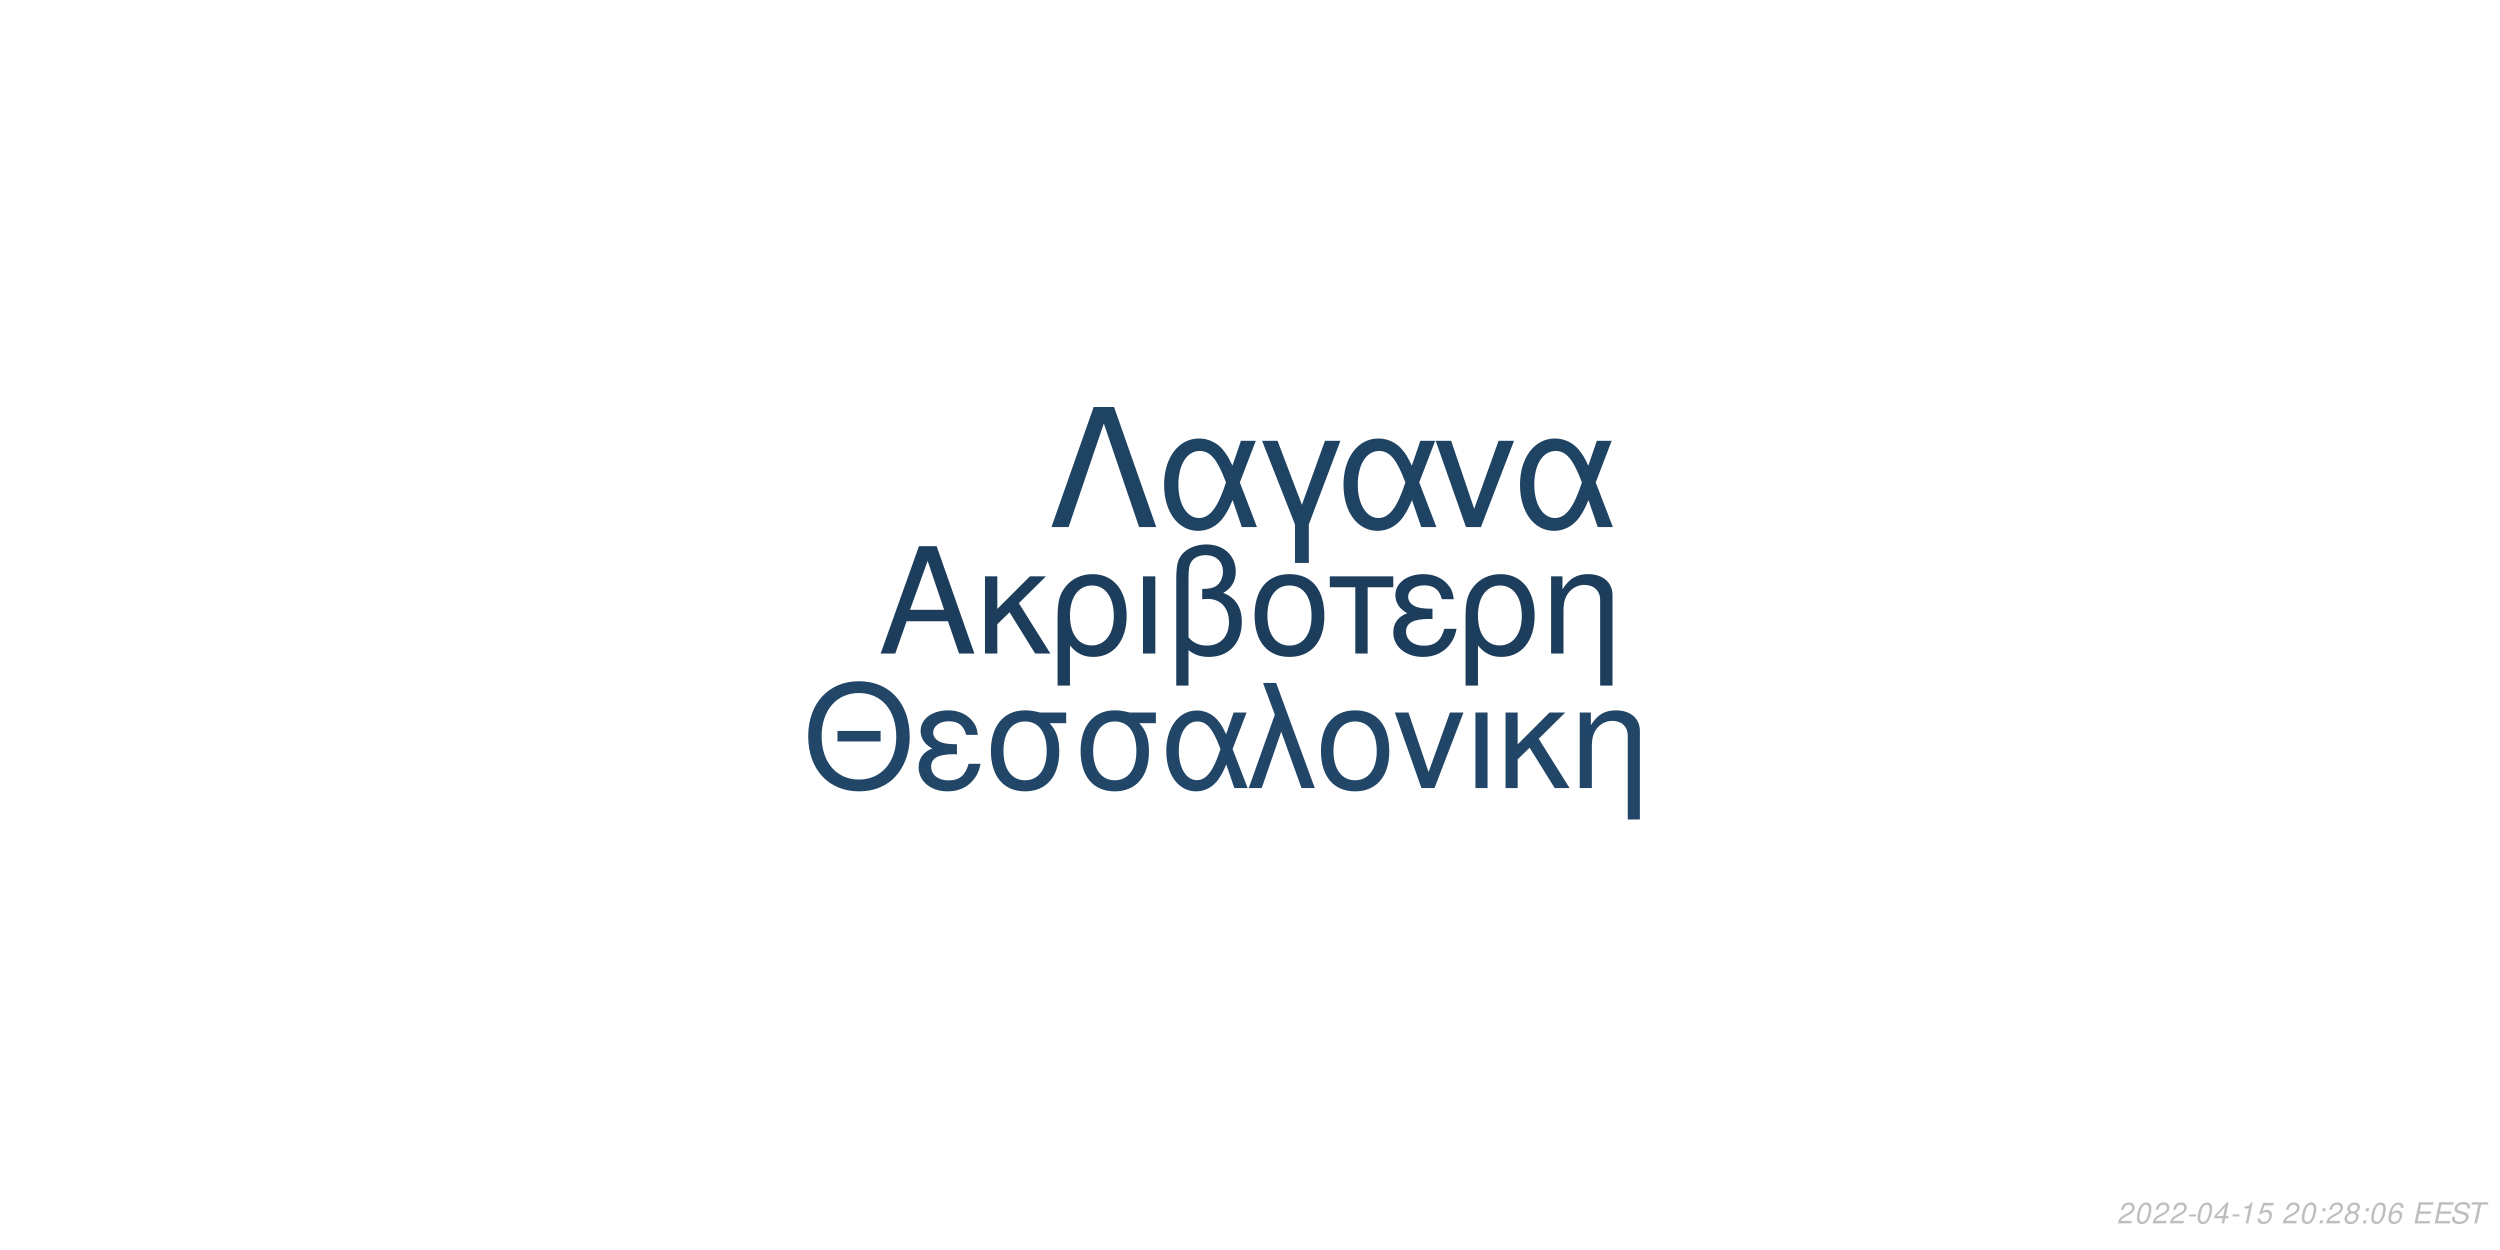
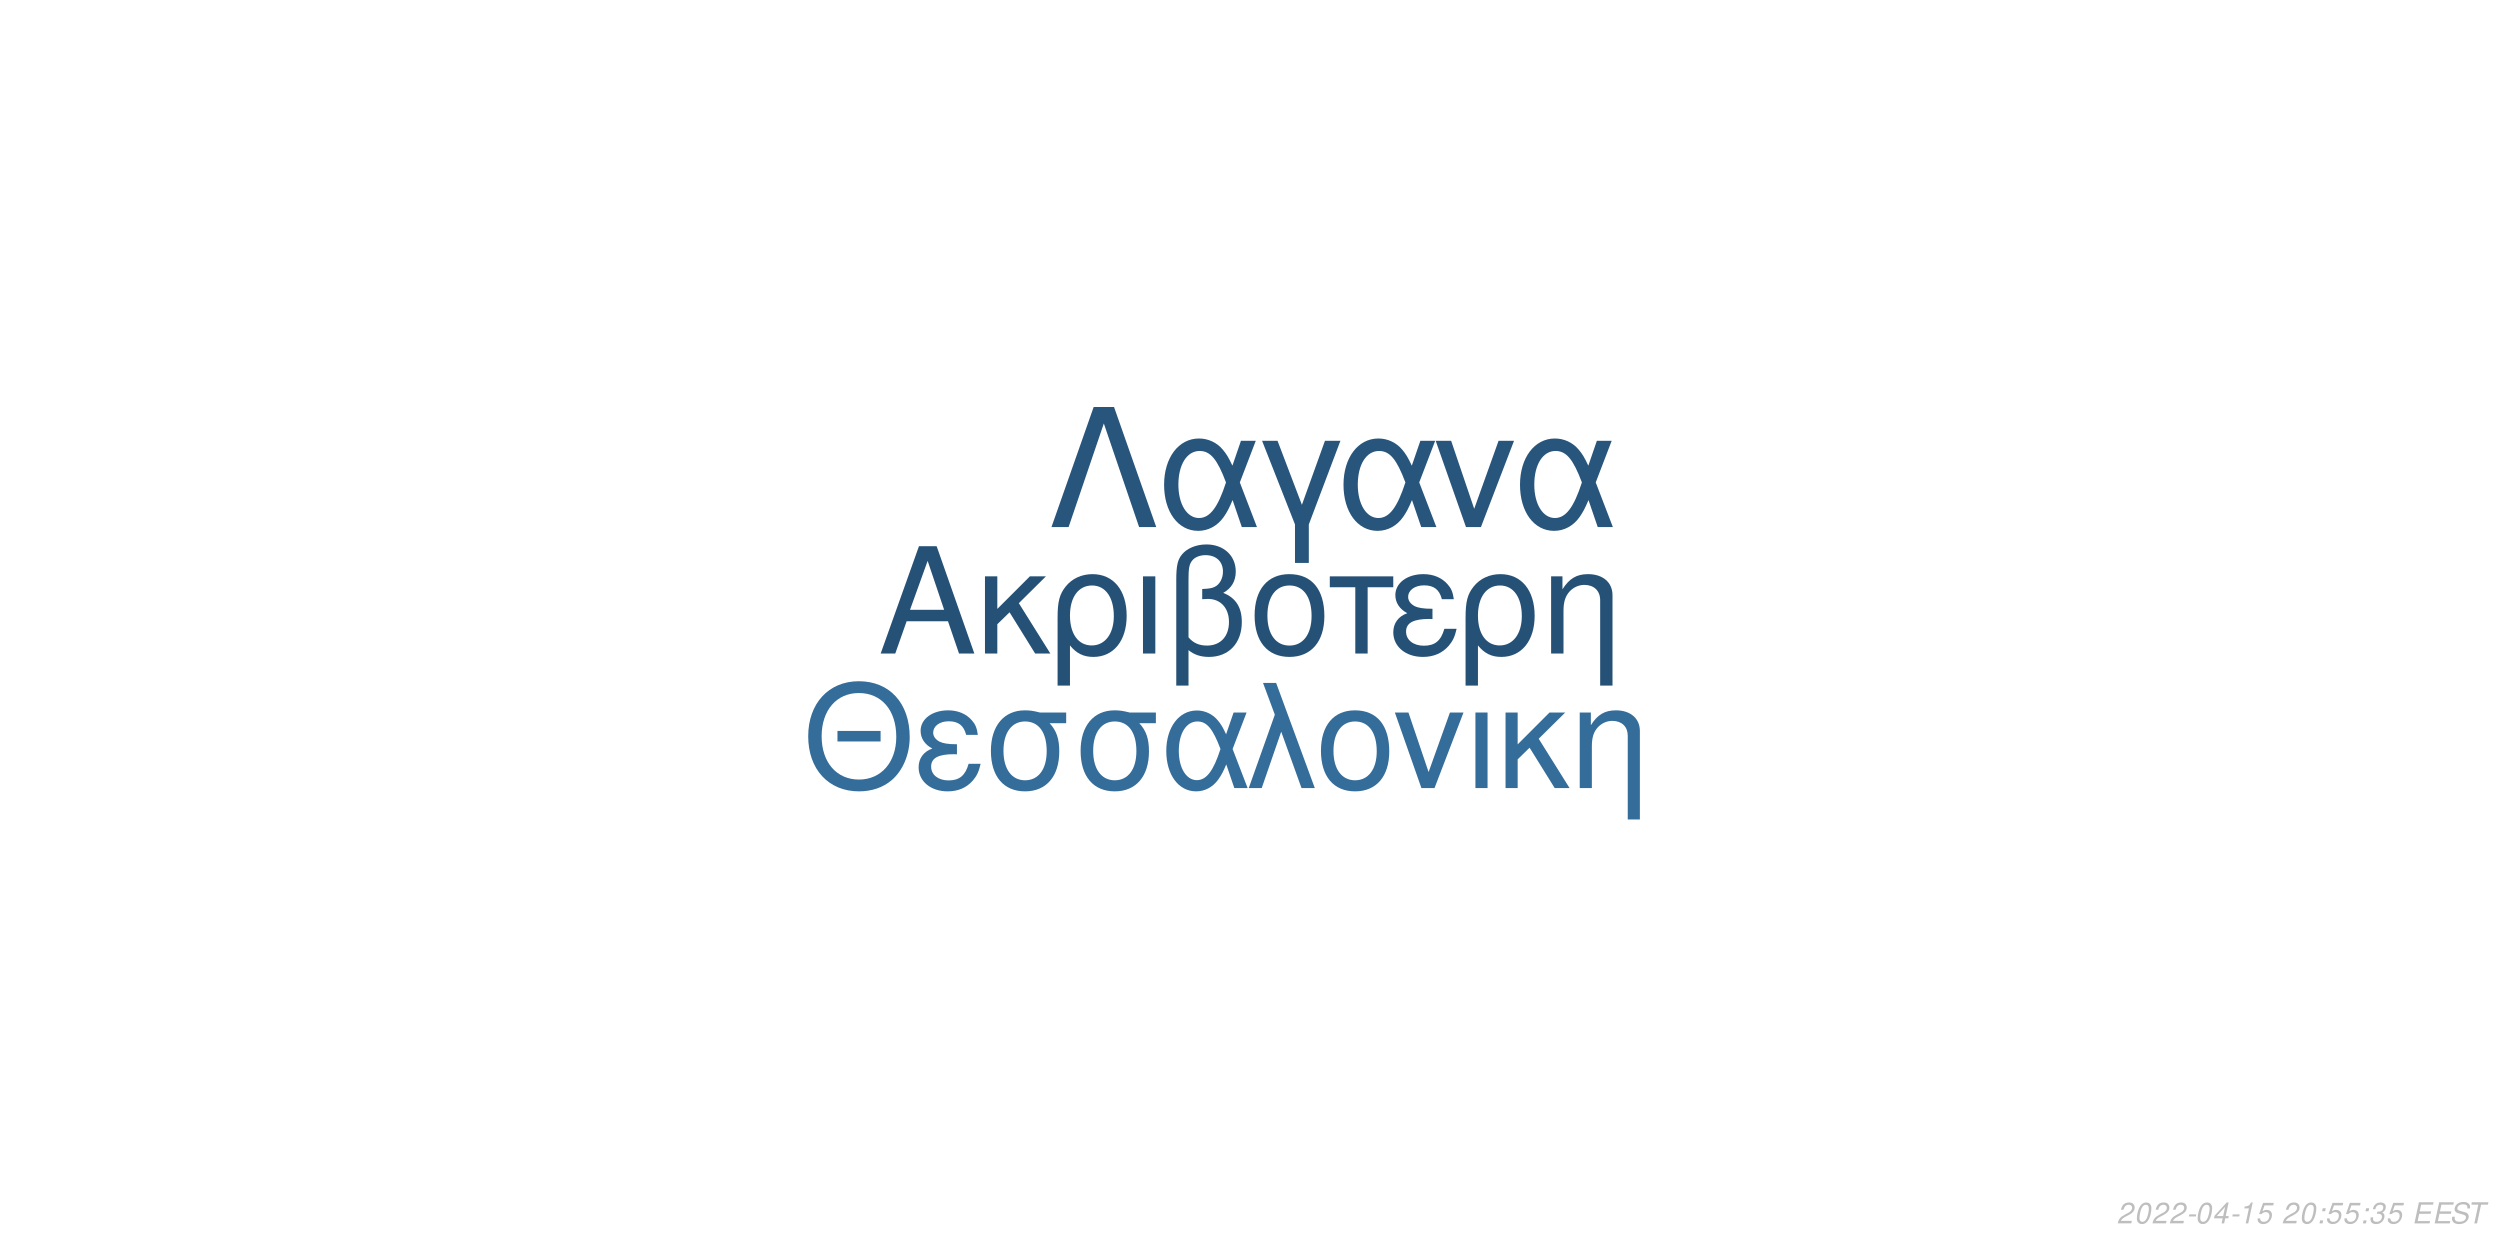
<svg xmlns="http://www.w3.org/2000/svg" xmlns:xlink="http://www.w3.org/1999/xlink" width="864pt" height="432pt" viewBox="0 0 864 432" version="1.1">
  <defs>
    <g>
      <symbol overflow="visible" id="glyph0-0">
        <path style="stroke:none;" d="" />
      </symbol>
      <symbol overflow="visible" id="glyph0-1">
        <path style="stroke:none;" d="M 24.125 -11.141 L 27.938 0 L 33.234 0 L 20.203 -37.094 L 14.094 -37.094 L 0.859 0 L 5.906 0 L 9.828 -11.141 Z M 22.797 -15.109 L 11 -15.109 L 17.094 -32.016 Z M 22.797 -15.109 " />
      </symbol>
      <symbol overflow="visible" id="glyph0-2">
        <path style="stroke:none;" d="M 7.172 -15.422 L 7.172 -26.672 L 2.906 -26.672 L 2.906 0 L 7.172 0 L 7.172 -10.125 L 11.406 -14.25 L 20.25 0 L 25.5 0 L 14.609 -17.406 L 23.969 -26.672 L 18.422 -26.672 Z M 7.172 -15.422 " />
      </symbol>
      <symbol overflow="visible" id="glyph0-3">
        <path style="stroke:none;" d="M 3 11.094 L 7.281 11.094 L 7.281 -2.797 C 9.516 -0.047 11.953 1.172 15.375 1.172 C 22.344 1.172 26.875 -4.422 26.875 -13.031 C 26.875 -21.891 22.297 -27.438 15.062 -27.438 C 11.297 -27.438 7.984 -25.906 5.797 -23.156 C 3.672 -20.516 3 -17.969 3 -12.359 Z M 14.906 -23.516 C 19.547 -23.516 22.438 -19.438 22.438 -12.922 C 22.438 -6.812 19.391 -2.797 14.812 -2.797 C 10.172 -2.797 7.281 -6.766 7.281 -13.125 C 7.281 -19.484 10.234 -23.516 14.906 -23.516 Z M 14.906 -23.516 " />
      </symbol>
      <symbol overflow="visible" id="glyph0-4">
        <path style="stroke:none;" d="M 3.516 0 L 7.781 0 L 7.781 -26.672 L 3.516 -26.672 Z M 3.516 0 " />
      </symbol>
      <symbol overflow="visible" id="glyph0-5">
        <path style="stroke:none;" d="M 4.016 11.094 L 8.25 11.094 L 8.25 -1.172 C 10.172 0.406 12.422 1.172 15.312 1.172 C 22.188 1.172 26.672 -3.609 26.672 -10.891 C 26.672 -15.984 24.578 -19.234 20.25 -20.969 C 23.109 -22.547 24.578 -25.031 24.578 -28.344 C 24.578 -33.844 20.406 -37.703 14.453 -37.703 C 10.938 -37.703 7.734 -36.391 6 -34.25 C 4.484 -32.422 4.016 -30.328 4.016 -25.391 Z M 8.25 -25.656 C 8.25 -29.359 8.5 -30.844 9.469 -32.062 C 10.375 -33.281 12.156 -34 14.094 -34 C 17.812 -34 20.156 -31.812 20.156 -28.297 C 20.156 -25.953 18.984 -23.812 17.297 -23.047 C 16.281 -22.547 15.469 -22.438 12.984 -22.297 L 12.984 -18.781 C 13.734 -18.828 14.344 -18.875 14.969 -18.875 C 19.344 -18.875 22.234 -15.719 22.234 -10.891 C 22.234 -5.906 19.281 -2.75 14.656 -2.75 C 11.953 -2.75 9.922 -3.609 8.25 -5.594 Z M 8.25 -25.656 " />
      </symbol>
      <symbol overflow="visible" id="glyph0-6">
        <path style="stroke:none;" d="M 14.094 -27.438 C 6.562 -27.438 2.094 -22.094 2.094 -13.125 C 2.094 -4.125 6.562 1.172 14.141 1.172 C 21.672 1.172 26.203 -4.172 26.203 -12.922 C 26.203 -22.188 21.828 -27.438 14.094 -27.438 Z M 14.141 -23.516 C 18.938 -23.516 21.781 -19.594 21.781 -12.984 C 21.781 -6.672 18.828 -2.75 14.141 -2.75 C 9.422 -2.75 6.516 -6.672 6.516 -13.125 C 6.516 -19.594 9.422 -23.516 14.141 -23.516 Z M 14.141 -23.516 " />
      </symbol>
      <symbol overflow="visible" id="glyph0-7">
        <path style="stroke:none;" d="M 7.891 0 L 12.156 0 L 12.156 -22.906 L 21.016 -22.906 L 21.016 -26.672 L -0.922 -26.672 L -0.922 -22.906 L 7.891 -22.906 Z M 7.891 0 " />
      </symbol>
      <symbol overflow="visible" id="glyph0-8">
        <path style="stroke:none;" d="M 14.562 -15.469 C 11.344 -15.469 9.562 -15.781 8.297 -16.438 C 6.922 -17.203 6.156 -18.328 6.156 -19.547 C 6.156 -21.891 8.453 -23.562 11.656 -23.562 C 15.062 -23.562 16.953 -22.094 17.812 -18.781 L 21.938 -18.781 C 21.578 -21.266 21.062 -22.5 19.797 -23.922 C 17.812 -26.203 14.906 -27.438 11.453 -27.438 C 5.797 -27.438 1.734 -24.375 1.734 -20.203 C 1.734 -17.609 3.156 -15.375 5.859 -13.938 C 2.797 -12.875 1.016 -10.484 1.016 -7.328 C 1.016 -2.391 5.297 1.172 11.25 1.172 C 14.969 1.172 17.906 -0.109 20.156 -2.641 C 21.578 -4.328 22.297 -5.797 22.906 -8.547 L 18.672 -8.547 C 17.5 -4.422 15.422 -2.703 11.609 -2.703 C 7.938 -2.703 5.438 -4.688 5.438 -7.578 C 5.438 -10.578 7.938 -11.953 13.484 -11.953 C 13.641 -11.953 14.094 -11.953 14.562 -11.906 Z M 14.562 -15.469 " />
      </symbol>
      <symbol overflow="visible" id="glyph0-9">
        <path style="stroke:none;" d="M 3.562 -26.672 L 3.562 0 L 7.844 0 L 7.844 -14.703 C 7.844 -17.906 8.5 -19.891 10.031 -21.531 C 11.406 -22.953 13.188 -23.719 15.062 -23.719 C 18.375 -23.719 20.516 -21.672 20.516 -18.469 L 20.516 11.094 L 24.781 11.094 L 24.781 -20.156 C 24.781 -24.578 21.469 -27.438 16.328 -27.438 C 12.359 -27.438 9.828 -25.906 7.484 -22.188 L 7.484 -26.672 Z M 3.562 -26.672 " />
      </symbol>
      <symbol overflow="visible" id="glyph1-0">
        <path style="stroke:none;" d="" />
      </symbol>
      <symbol overflow="visible" id="glyph1-1">
        <path style="stroke:none;" d="M 26.859 -19.734 L 11.953 -19.734 L 11.953 -16.094 L 26.859 -16.094 Z M 19.328 -36.922 C 8.922 -36.922 1.844 -29.25 1.844 -17.891 C 1.844 -6.484 8.875 1.141 19.391 1.141 C 23.812 1.141 27.703 -0.203 30.641 -2.688 C 34.578 -6.031 36.922 -11.656 36.922 -17.594 C 36.922 -29.297 30 -36.922 19.328 -36.922 Z M 19.328 -32.844 C 27.203 -32.844 32.281 -26.906 32.281 -17.688 C 32.281 -8.922 27.062 -2.938 19.391 -2.938 C 11.609 -2.938 6.484 -8.922 6.484 -17.891 C 6.484 -26.859 11.609 -32.844 19.328 -32.844 Z M 19.328 -32.844 " />
      </symbol>
      <symbol overflow="visible" id="glyph1-2">
        <path style="stroke:none;" d="M 14.25 -15.141 C 11.109 -15.141 9.375 -15.453 8.125 -16.094 C 6.781 -16.844 6.031 -17.938 6.031 -19.141 C 6.031 -21.422 8.266 -23.078 11.406 -23.078 C 14.75 -23.078 16.594 -21.625 17.438 -18.391 L 21.469 -18.391 C 21.125 -20.828 20.625 -22.031 19.391 -23.422 C 17.438 -25.656 14.594 -26.859 11.219 -26.859 C 5.688 -26.859 1.688 -23.875 1.688 -19.781 C 1.688 -17.234 3.094 -15.047 5.734 -13.656 C 2.734 -12.609 1 -10.266 1 -7.172 C 1 -2.344 5.188 1.141 11.016 1.141 C 14.656 1.141 17.547 -0.094 19.734 -2.594 C 21.125 -4.234 21.828 -5.688 22.422 -8.375 L 18.281 -8.375 C 17.141 -4.328 15.094 -2.641 11.359 -2.641 C 7.766 -2.641 5.328 -4.578 5.328 -7.422 C 5.328 -10.359 7.766 -11.703 13.203 -11.703 C 13.359 -11.703 13.797 -11.703 14.25 -11.656 Z M 14.25 -15.141 " />
      </symbol>
      <symbol overflow="visible" id="glyph1-3">
        <path style="stroke:none;" d="M 29 -26.109 L 19.938 -26.109 C 17.594 -26.703 16.438 -26.859 14.703 -26.859 C 7.469 -26.859 2.984 -21.469 2.984 -12.859 C 2.984 -4.031 7.375 1.141 14.797 1.141 C 22.172 1.141 26.609 -4.078 26.609 -12.656 C 26.609 -17.047 25.656 -19.828 23.266 -22.422 L 29 -22.422 Z M 14.797 -23.016 C 19.531 -23.016 22.266 -19.234 22.266 -12.75 C 22.266 -6.531 19.438 -2.688 14.797 -2.688 C 10.172 -2.688 7.328 -6.531 7.328 -12.859 C 7.328 -19.188 10.172 -23.016 14.797 -23.016 Z M 14.797 -23.016 " />
      </symbol>
      <symbol overflow="visible" id="glyph1-4">
        <path style="stroke:none;" d="M 29.344 -26.109 L 24.859 -26.109 L 22.266 -18.578 C 21.125 -21.031 20.484 -22.125 19.328 -23.469 C 17.547 -25.609 14.906 -26.812 12.156 -26.812 C 5.984 -26.812 1.594 -20.984 1.594 -12.812 C 1.594 -4.578 5.828 1.141 11.906 1.141 C 14.953 1.141 17.734 -0.344 19.625 -3.047 C 20.672 -4.531 21.281 -5.688 22.328 -8.172 L 25.109 0 L 29.703 0 L 24.516 -13.5 Z M 20.328 -13.5 C 17.891 -5.922 15.453 -2.734 12.156 -2.734 C 8.516 -2.734 5.922 -6.922 5.922 -12.812 C 5.922 -18.938 8.516 -23.016 12.359 -23.016 C 15.594 -23.016 17.688 -20.531 20.328 -13.5 Z M 20.328 -13.5 " />
      </symbol>
      <symbol overflow="visible" id="glyph1-5">
        <path style="stroke:none;" d="M 1.094 0 L 5.578 0 L 12.312 -19.484 L 19.328 0 L 23.922 0 L 10.562 -36.328 L 6.031 -36.328 L 10.109 -25.359 Z M 1.094 0 " />
      </symbol>
      <symbol overflow="visible" id="glyph1-6">
        <path style="stroke:none;" d="M 13.797 -26.859 C 6.422 -26.859 2.047 -21.625 2.047 -12.859 C 2.047 -4.031 6.422 1.141 13.859 1.141 C 21.234 1.141 25.656 -4.078 25.656 -12.656 C 25.656 -21.719 21.375 -26.859 13.797 -26.859 Z M 13.859 -23.016 C 18.531 -23.016 21.328 -19.188 21.328 -12.703 C 21.328 -6.531 18.438 -2.688 13.859 -2.688 C 9.219 -2.688 6.375 -6.531 6.375 -12.859 C 6.375 -19.188 9.219 -23.016 13.859 -23.016 Z M 13.859 -23.016 " />
      </symbol>
      <symbol overflow="visible" id="glyph1-7">
        <path style="stroke:none;" d="M 14.297 0 L 24.312 -26.109 L 19.625 -26.109 L 12.25 -5.531 L 5.281 -26.109 L 0.594 -26.109 L 9.766 0 Z M 14.297 0 " />
      </symbol>
      <symbol overflow="visible" id="glyph1-8">
        <path style="stroke:none;" d="M 3.438 0 L 7.625 0 L 7.625 -26.109 L 3.438 -26.109 Z M 3.438 0 " />
      </symbol>
      <symbol overflow="visible" id="glyph1-9">
        <path style="stroke:none;" d="M 7.031 -15.094 L 7.031 -26.109 L 2.844 -26.109 L 2.844 0 L 7.031 0 L 7.031 -9.922 L 11.156 -13.953 L 19.828 0 L 24.969 0 L 14.297 -17.047 L 23.469 -26.109 L 18.031 -26.109 Z M 7.031 -15.094 " />
      </symbol>
      <symbol overflow="visible" id="glyph1-10">
        <path style="stroke:none;" d="M 3.484 -26.109 L 3.484 0 L 7.672 0 L 7.672 -14.406 C 7.672 -17.547 8.328 -19.484 9.812 -21.078 C 11.156 -22.469 12.906 -23.219 14.75 -23.219 C 17.984 -23.219 20.078 -21.234 20.078 -18.094 L 20.078 10.859 L 24.266 10.859 L 24.266 -19.734 C 24.266 -24.062 21.031 -26.859 16 -26.859 C 12.109 -26.859 9.609 -25.359 7.328 -21.719 L 7.328 -26.109 Z M 3.484 -26.109 " />
      </symbol>
      <symbol overflow="visible" id="glyph2-0">
        <path style="stroke:none;" d="" />
      </symbol>
      <symbol overflow="visible" id="glyph2-1">
        <path style="stroke:none;" d="M 22.531 -41.484 L 15.484 -41.484 L 0.906 0 L 6.828 0 L 19 -35.797 L 31.188 0 L 37.109 0 Z M 22.531 -41.484 " />
      </symbol>
      <symbol overflow="visible" id="glyph2-2">
        <path style="stroke:none;" d="M 33.516 -29.812 L 28.391 -29.812 L 25.438 -21.219 C 24.125 -24.016 23.391 -25.266 22.078 -26.797 C 20.031 -29.25 17.016 -30.609 13.891 -30.609 C 6.828 -30.609 1.828 -23.953 1.828 -14.625 C 1.828 -5.234 6.656 1.312 13.594 1.312 C 17.078 1.312 20.266 -0.391 22.422 -3.469 C 23.609 -5.172 24.297 -6.484 25.5 -9.328 L 28.688 0 L 33.922 0 L 28 -15.422 Z M 23.219 -15.422 C 20.422 -6.766 17.641 -3.125 13.891 -3.125 C 9.734 -3.125 6.766 -7.906 6.766 -14.625 C 6.766 -21.625 9.734 -26.297 14.109 -26.297 C 17.812 -26.297 20.203 -23.453 23.219 -15.422 Z M 23.219 -15.422 " />
      </symbol>
      <symbol overflow="visible" id="glyph2-3">
        <path style="stroke:none;" d="M 12.062 12.406 L 16.844 12.406 L 16.844 -0.906 L 27.766 -29.812 L 22.422 -29.812 L 14.453 -7.688 L 6.031 -29.812 L 0.688 -29.812 L 12.062 -0.906 Z M 12.062 12.406 " />
      </symbol>
      <symbol overflow="visible" id="glyph2-4">
        <path style="stroke:none;" d="M 16.328 0 L 27.766 -29.812 L 22.422 -29.812 L 14 -6.312 L 6.031 -29.812 L 0.688 -29.812 L 11.156 0 Z M 16.328 0 " />
      </symbol>
      <symbol overflow="visible" id="glyph3-0">
        <path style="stroke:none;" d="" />
      </symbol>
      <symbol overflow="visible" id="glyph3-1">
        <path style="stroke:none;" d="M 5.234 -0.875 L 1.469 -0.875 C 1.641 -1.375 2.203 -1.891 3.109 -2.344 L 4.234 -2.938 C 5.562 -3.625 6.219 -4.469 6.219 -5.484 C 6.219 -5.938 6.062 -6.359 5.797 -6.656 C 5.469 -7.047 4.984 -7.234 4.312 -7.234 C 2.766 -7.234 1.891 -6.453 1.484 -4.734 L 2.375 -4.734 C 2.484 -5.188 2.609 -5.484 2.797 -5.75 C 3.094 -6.203 3.609 -6.453 4.188 -6.453 C 4.891 -6.453 5.344 -6.031 5.344 -5.375 C 5.344 -4.703 4.859 -4.094 4.016 -3.656 L 2.984 -3.125 C 1.234 -2.188 0.797 -1.656 0.344 -0.016 L 5.047 -0.016 Z M 5.234 -0.875 " />
      </symbol>
      <symbol overflow="visible" id="glyph3-2">
        <path style="stroke:none;" d="M 4.203 -7.234 C 3.375 -7.234 2.688 -6.812 2.125 -5.984 C 1.484 -5.047 0.984 -3.188 0.984 -1.734 C 0.984 -1.109 1.172 -0.562 1.484 -0.266 C 1.797 0.047 2.281 0.234 2.766 0.234 C 3.625 0.234 4.281 -0.156 4.859 -1.016 C 5.516 -1.953 6 -3.797 6 -5.266 C 6 -6.5 5.328 -7.234 4.203 -7.234 Z M 4.094 -6.453 C 4.734 -6.453 5.125 -5.984 5.125 -5.156 C 5.125 -4.203 4.781 -2.625 4.406 -1.812 C 3.984 -0.938 3.516 -0.547 2.875 -0.547 C 2.25 -0.547 1.875 -1.031 1.875 -1.828 C 1.875 -2.797 2.203 -4.344 2.594 -5.203 C 2.984 -6.047 3.453 -6.453 4.094 -6.453 Z M 4.094 -6.453 " />
      </symbol>
      <symbol overflow="visible" id="glyph3-3">
        <path style="stroke:none;" d="M 3.516 -3.125 L 1.125 -3.125 L 0.969 -2.406 L 3.359 -2.406 Z M 3.516 -3.125 " />
      </symbol>
      <symbol overflow="visible" id="glyph3-4">
        <path style="stroke:none;" d="M 3.625 -1.75 L 3.266 0 L 4.141 0 L 4.516 -1.75 L 5.562 -1.75 L 5.734 -2.531 L 4.688 -2.531 L 5.688 -7.234 L 5.016 -7.234 L 0.844 -2.672 L 0.641 -1.75 Z M 3.797 -2.531 L 1.594 -2.531 L 4.469 -5.703 Z M 3.797 -2.531 " />
      </symbol>
      <symbol overflow="visible" id="glyph3-5">
        <path style="stroke:none;" d="M 3.703 -5.188 L 2.594 0 L 3.469 0 L 5.016 -7.234 L 4.438 -7.234 C 3.906 -6.156 3.688 -6.016 2.234 -5.812 L 2.109 -5.188 Z M 3.703 -5.188 " />
      </symbol>
      <symbol overflow="visible" id="glyph3-6">
        <path style="stroke:none;" d="M 6.297 -7.094 L 2.594 -7.094 L 1.234 -3.234 L 2.047 -3.234 C 2.656 -3.766 2.938 -3.906 3.531 -3.906 C 4.328 -3.906 4.797 -3.453 4.797 -2.688 C 4.797 -1.438 3.969 -0.547 2.828 -0.547 C 2.031 -0.547 1.609 -0.938 1.578 -1.734 L 0.703 -1.734 L 0.703 -1.516 C 0.703 -0.938 0.844 -0.547 1.188 -0.266 C 1.562 0.062 2.078 0.234 2.703 0.234 C 3.656 0.234 4.391 -0.156 4.984 -0.922 C 5.422 -1.5 5.672 -2.234 5.672 -2.953 C 5.672 -4 4.938 -4.672 3.812 -4.672 C 3.328 -4.672 2.906 -4.547 2.406 -4.234 L 3.109 -6.219 L 6.109 -6.219 Z M 6.297 -7.094 " />
      </symbol>
      <symbol overflow="visible" id="glyph3-7">
        <path style="stroke:none;" d="" />
      </symbol>
      <symbol overflow="visible" id="glyph3-8">
        <path style="stroke:none;" d="M 2.359 -1.031 L 1.312 -1.031 L 1.094 0 L 2.141 0 Z M 3.266 -5.234 L 2.219 -5.234 L 2 -4.203 L 3.047 -4.203 Z M 3.266 -5.234 " />
      </symbol>
      <symbol overflow="visible" id="glyph3-9">
-         <path style="stroke:none;" d="M 4.766 -3.797 C 5.078 -3.969 5.234 -4.078 5.438 -4.234 C 5.812 -4.594 6.062 -5.172 6.062 -5.734 C 6.062 -6.625 5.344 -7.234 4.266 -7.234 C 2.812 -7.234 1.703 -6.219 1.703 -4.875 C 1.703 -4.406 1.875 -4.125 2.359 -3.812 C 1.297 -3.312 0.75 -2.516 0.75 -1.469 C 0.75 -0.438 1.547 0.234 2.812 0.234 C 3.656 0.234 4.359 -0.094 4.938 -0.734 C 5.359 -1.234 5.609 -1.859 5.609 -2.438 C 5.609 -3.047 5.312 -3.516 4.766 -3.797 Z M 4.109 -6.453 C 4.797 -6.453 5.188 -6.125 5.188 -5.578 C 5.188 -5.266 5.062 -4.922 4.859 -4.672 C 4.562 -4.312 4.188 -4.156 3.656 -4.156 C 2.984 -4.156 2.594 -4.453 2.594 -4.984 C 2.594 -5.859 3.203 -6.453 4.109 -6.453 Z M 3.453 -3.406 C 4.234 -3.406 4.734 -2.984 4.734 -2.312 C 4.734 -1.312 3.922 -0.547 2.875 -0.547 C 2.125 -0.547 1.625 -0.969 1.625 -1.625 C 1.625 -2.609 2.438 -3.406 3.453 -3.406 Z M 3.453 -3.406 " />
+         <path style="stroke:none;" d="M 2.922 -3.312 C 3.125 -3.344 3.234 -3.344 3.375 -3.344 C 4.203 -3.344 4.688 -3 4.688 -2.406 C 4.688 -1.312 3.906 -0.547 2.781 -0.547 C 2.047 -0.547 1.594 -0.938 1.594 -1.562 C 1.594 -1.719 1.609 -1.844 1.656 -2.094 L 0.766 -2.094 C 0.734 -1.797 0.719 -1.641 0.719 -1.469 C 0.719 -0.375 1.406 0.234 2.641 0.234 C 3.547 0.234 4.297 -0.078 4.812 -0.656 C 5.266 -1.156 5.562 -1.875 5.562 -2.547 C 5.562 -3.125 5.344 -3.453 4.797 -3.734 C 5.641 -4.234 6.016 -4.844 6.016 -5.734 C 6.016 -6.656 5.312 -7.234 4.203 -7.234 C 3.375 -7.234 2.672 -6.938 2.188 -6.375 C 1.891 -6.031 1.703 -5.641 1.516 -4.906 L 2.391 -4.906 C 2.5 -5.359 2.594 -5.594 2.734 -5.812 C 3.047 -6.234 3.516 -6.453 4.078 -6.453 C 4.734 -6.453 5.141 -6.125 5.141 -5.578 C 5.141 -5.188 5.016 -4.797 4.797 -4.547 C 4.516 -4.234 4 -4.062 3.266 -4.062 L 3.078 -4.062 Z M 2.922 -3.312 " />
      </symbol>
      <symbol overflow="visible" id="glyph3-10">
-         <path style="stroke:none;" d="M 6.125 -5.344 L 6.141 -5.625 C 6.141 -6.609 5.453 -7.234 4.391 -7.234 C 3.438 -7.234 2.641 -6.719 2.016 -5.703 C 1.422 -4.781 0.938 -2.953 0.938 -1.688 C 0.938 -0.516 1.688 0.234 2.859 0.234 C 3.703 0.234 4.438 -0.156 5 -0.875 C 5.406 -1.422 5.672 -2.156 5.672 -2.766 C 5.672 -3.812 4.969 -4.5 3.906 -4.5 C 3.234 -4.5 2.672 -4.234 2.094 -3.625 C 2.406 -5.375 3.234 -6.453 4.25 -6.453 C 4.703 -6.453 5.062 -6.234 5.172 -5.844 C 5.203 -5.719 5.234 -5.578 5.25 -5.344 Z M 3.656 -3.734 C 4.344 -3.734 4.797 -3.281 4.797 -2.625 C 4.797 -1.469 3.984 -0.547 2.984 -0.547 C 2.297 -0.547 1.812 -1.047 1.812 -1.766 C 1.812 -2.859 2.625 -3.734 3.656 -3.734 Z M 3.656 -3.734 " />
+         <path style="stroke:none;" d="M 2.547 -3.312 L 6.5 -3.312 L 6.688 -4.141 L 2.719 -4.141 L 3.219 -6.469 L 7.344 -6.469 L 7.516 -7.297 L 2.453 -7.297 L 0.906 0 L 6.125 0 L 6.297 -0.812 L 2.016 -0.812 Z M 2.547 -3.312 " />
      </symbol>
      <symbol overflow="visible" id="glyph3-11">
-         <path style="stroke:none;" d="M 2.547 -3.312 L 6.5 -3.312 L 6.688 -4.141 L 2.719 -4.141 L 3.219 -6.469 L 7.344 -6.469 L 7.516 -7.297 L 2.453 -7.297 L 0.906 0 L 6.125 0 L 6.297 -0.812 L 2.016 -0.812 Z M 2.547 -3.312 " />
+         <path style="stroke:none;" d="M 7.062 -5.156 C 7.125 -5.438 7.141 -5.562 7.141 -5.703 C 7.141 -6.156 6.938 -6.594 6.594 -6.891 C 6.188 -7.25 5.656 -7.406 4.875 -7.406 C 3.844 -7.406 3.047 -7.125 2.5 -6.562 C 2.094 -6.141 1.781 -5.438 1.781 -4.922 C 1.781 -4.297 2.219 -3.766 2.891 -3.562 L 4.594 -3.094 C 5.406 -2.859 5.734 -2.578 5.734 -2.094 C 5.734 -1.781 5.547 -1.406 5.266 -1.141 C 4.844 -0.766 4.266 -0.578 3.453 -0.578 C 2.328 -0.578 1.812 -0.984 1.812 -1.906 C 1.812 -2.047 1.812 -2.125 1.844 -2.312 L 0.984 -2.312 C 0.906 -2.062 0.891 -1.906 0.891 -1.688 C 0.891 -0.484 1.797 0.234 3.297 0.234 C 4.359 0.234 5.234 -0.062 5.812 -0.609 C 6.344 -1.078 6.688 -1.797 6.688 -2.375 C 6.688 -2.641 6.609 -2.906 6.453 -3.156 C 6.234 -3.5 5.938 -3.703 5.469 -3.828 L 3.75 -4.312 C 2.984 -4.547 2.734 -4.734 2.734 -5.188 C 2.734 -5.547 2.875 -5.844 3.188 -6.109 C 3.547 -6.438 4.031 -6.594 4.703 -6.594 C 5.266 -6.594 5.688 -6.484 5.906 -6.297 C 6.094 -6.125 6.219 -5.797 6.219 -5.516 C 6.219 -5.422 6.203 -5.344 6.188 -5.156 Z M 7.062 -5.156 " />
      </symbol>
      <symbol overflow="visible" id="glyph3-12">
-         <path style="stroke:none;" d="M 7.062 -5.156 C 7.125 -5.438 7.141 -5.562 7.141 -5.703 C 7.141 -6.156 6.938 -6.594 6.594 -6.891 C 6.188 -7.25 5.656 -7.406 4.875 -7.406 C 3.844 -7.406 3.047 -7.125 2.5 -6.562 C 2.094 -6.141 1.781 -5.438 1.781 -4.922 C 1.781 -4.297 2.219 -3.766 2.891 -3.562 L 4.594 -3.094 C 5.406 -2.859 5.734 -2.578 5.734 -2.094 C 5.734 -1.781 5.547 -1.406 5.266 -1.141 C 4.844 -0.766 4.266 -0.578 3.453 -0.578 C 2.328 -0.578 1.812 -0.984 1.812 -1.906 C 1.812 -2.047 1.812 -2.125 1.844 -2.312 L 0.984 -2.312 C 0.906 -2.062 0.891 -1.906 0.891 -1.688 C 0.891 -0.484 1.797 0.234 3.297 0.234 C 4.359 0.234 5.234 -0.062 5.812 -0.609 C 6.344 -1.078 6.688 -1.797 6.688 -2.375 C 6.688 -2.641 6.609 -2.906 6.453 -3.156 C 6.234 -3.5 5.938 -3.703 5.469 -3.828 L 3.75 -4.312 C 2.984 -4.547 2.734 -4.734 2.734 -5.188 C 2.734 -5.547 2.875 -5.844 3.188 -6.109 C 3.547 -6.438 4.031 -6.594 4.703 -6.594 C 5.266 -6.594 5.688 -6.484 5.906 -6.297 C 6.094 -6.125 6.219 -5.797 6.219 -5.516 C 6.219 -5.422 6.203 -5.344 6.188 -5.156 Z M 7.062 -5.156 " />
-       </symbol>
-       <symbol overflow="visible" id="glyph3-13">
        <path style="stroke:none;" d="M 4.938 -6.469 L 7.312 -6.469 L 7.484 -7.297 L 1.75 -7.297 L 1.578 -6.469 L 3.984 -6.469 L 2.609 0 L 3.547 0 Z M 4.938 -6.469 " />
      </symbol>
    </g>
  </defs>
  <g id="surface1">
    <rect x="0" y="0" width="864" height="432" style="fill:rgb(100%,100%,100%);fill-opacity:1;stroke:none;" />
-     <g style="fill:rgb(10.98%,23.922%,35.686%);fill-opacity:1;">
+     <g style="fill:rgb(14.902%,31.765%,46.275%);fill-opacity:1;">
      <use xlink:href="#glyph0-1" x="303.5" y="225.861" />
      <use xlink:href="#glyph0-2" x="337.5" y="225.861" />
      <use xlink:href="#glyph0-3" x="362.5" y="225.861" />
      <use xlink:href="#glyph0-4" x="391.5" y="225.861" />
      <use xlink:href="#glyph0-5" x="402.5" y="225.861" />
      <use xlink:href="#glyph0-6" x="431.5" y="225.861" />
      <use xlink:href="#glyph0-7" x="460.5" y="225.861" />
      <use xlink:href="#glyph0-8" x="480.5" y="225.861" />
      <use xlink:href="#glyph0-3" x="503.5" y="225.861" />
      <use xlink:href="#glyph0-9" x="532.5" y="225.861" />
    </g>
-     <g style="fill:rgb(12.941%,27.451%,40.392%);fill-opacity:1;">
+     <g style="fill:rgb(20.392%,42.353%,60.392%);fill-opacity:1;">
      <use xlink:href="#glyph1-1" x="277.473" y="272.354" />
      <use xlink:href="#glyph1-2" x="316.473" y="272.354" />
      <use xlink:href="#glyph1-3" x="339.473" y="272.354" />
      <use xlink:href="#glyph1-3" x="370.473" y="272.354" />
      <use xlink:href="#glyph1-4" x="401.473" y="272.354" />
      <use xlink:href="#glyph1-5" x="430.473" y="272.354" />
      <use xlink:href="#glyph1-6" x="454.473" y="272.354" />
      <use xlink:href="#glyph1-7" x="481.473" y="272.354" />
      <use xlink:href="#glyph1-8" x="506.473" y="272.354" />
      <use xlink:href="#glyph1-9" x="517.473" y="272.354" />
      <use xlink:href="#glyph1-10" x="542.473" y="272.354" />
    </g>
-     <g style="fill:rgb(12.157%,26.275%,38.824%);fill-opacity:1;">
+     <g style="fill:rgb(15.686%,33.333%,48.627%);fill-opacity:1;">
      <use xlink:href="#glyph2-1" x="362.484" y="182.152" />
      <use xlink:href="#glyph2-2" x="400.484" y="182.152" />
      <use xlink:href="#glyph2-3" x="435.484" y="182.152" />
      <use xlink:href="#glyph2-2" x="462.484" y="182.152" />
      <use xlink:href="#glyph2-4" x="495.484" y="182.152" />
      <use xlink:href="#glyph2-2" x="523.484" y="182.152" />
    </g>
    <g style="fill:rgb(74.51%,74.51%,74.51%);fill-opacity:1;">
      <use xlink:href="#glyph3-1" x="731.52" y="422.81" />
      <use xlink:href="#glyph3-2" x="737.52" y="422.81" />
      <use xlink:href="#glyph3-1" x="743.52" y="422.81" />
      <use xlink:href="#glyph3-1" x="749.52" y="422.81" />
      <use xlink:href="#glyph3-3" x="755.52" y="422.81" />
      <use xlink:href="#glyph3-2" x="758.52" y="422.81" />
      <use xlink:href="#glyph3-4" x="764.52" y="422.81" />
      <use xlink:href="#glyph3-3" x="770.52" y="422.81" />
      <use xlink:href="#glyph3-5" x="773.52" y="422.81" />
      <use xlink:href="#glyph3-6" x="779.52" y="422.81" />
      <use xlink:href="#glyph3-7" x="785.52" y="422.81" />
      <use xlink:href="#glyph3-1" x="788.52" y="422.81" />
      <use xlink:href="#glyph3-2" x="794.52" y="422.81" />
      <use xlink:href="#glyph3-8" x="800.52" y="422.81" />
-       <use xlink:href="#glyph3-1" x="803.52" y="422.81" />
-       <use xlink:href="#glyph3-9" x="809.52" y="422.81" />
+       <use xlink:href="#glyph3-6" x="803.52" y="422.81" />
+       <use xlink:href="#glyph3-6" x="809.52" y="422.81" />
      <use xlink:href="#glyph3-8" x="815.52" y="422.81" />
-       <use xlink:href="#glyph3-2" x="818.52" y="422.81" />
-       <use xlink:href="#glyph3-10" x="824.52" y="422.81" />
+       <use xlink:href="#glyph3-9" x="818.52" y="422.81" />
+       <use xlink:href="#glyph3-6" x="824.52" y="422.81" />
      <use xlink:href="#glyph3-7" x="830.52" y="422.81" />
-       <use xlink:href="#glyph3-11" x="833.52" y="422.81" />
-       <use xlink:href="#glyph3-11" x="840.52" y="422.81" />
-       <use xlink:href="#glyph3-12" x="846.52" y="422.81" />
-       <use xlink:href="#glyph3-13" x="852.52" y="422.81" />
+       <use xlink:href="#glyph3-10" x="833.52" y="422.81" />
+       <use xlink:href="#glyph3-10" x="840.52" y="422.81" />
+       <use xlink:href="#glyph3-11" x="846.52" y="422.81" />
+       <use xlink:href="#glyph3-12" x="852.52" y="422.81" />
    </g>
  </g>
</svg>
